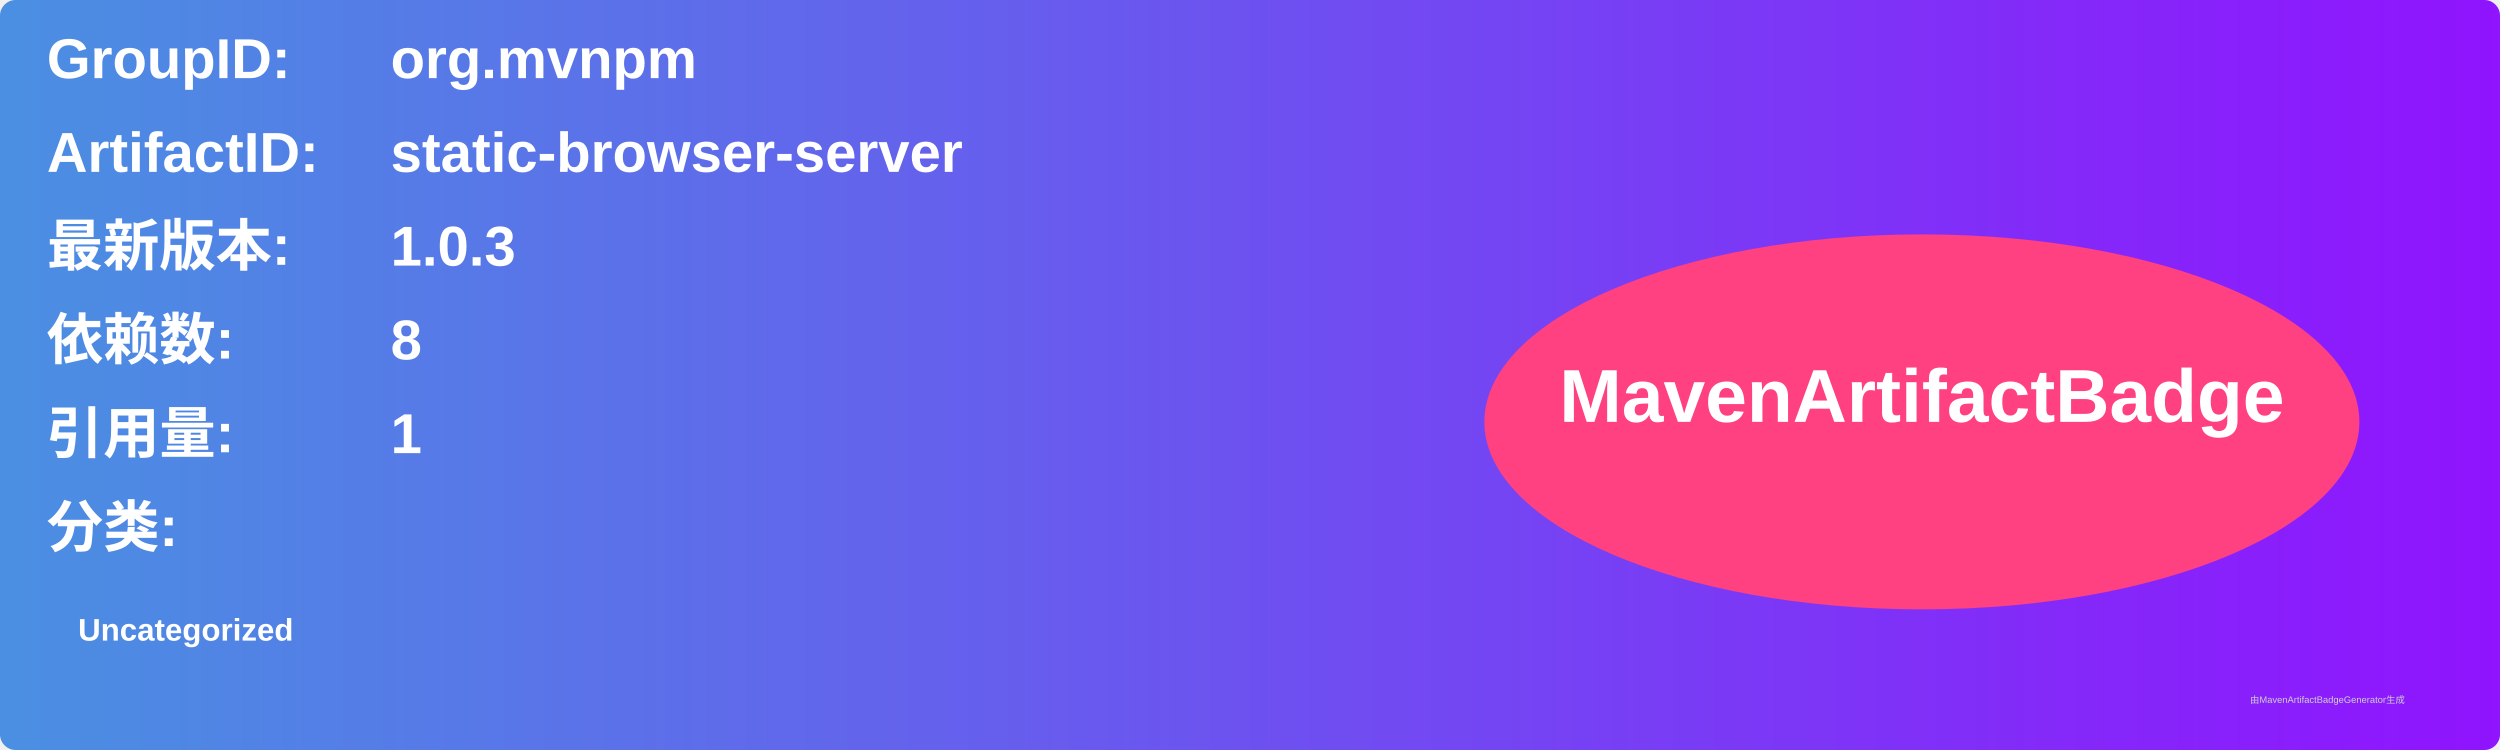
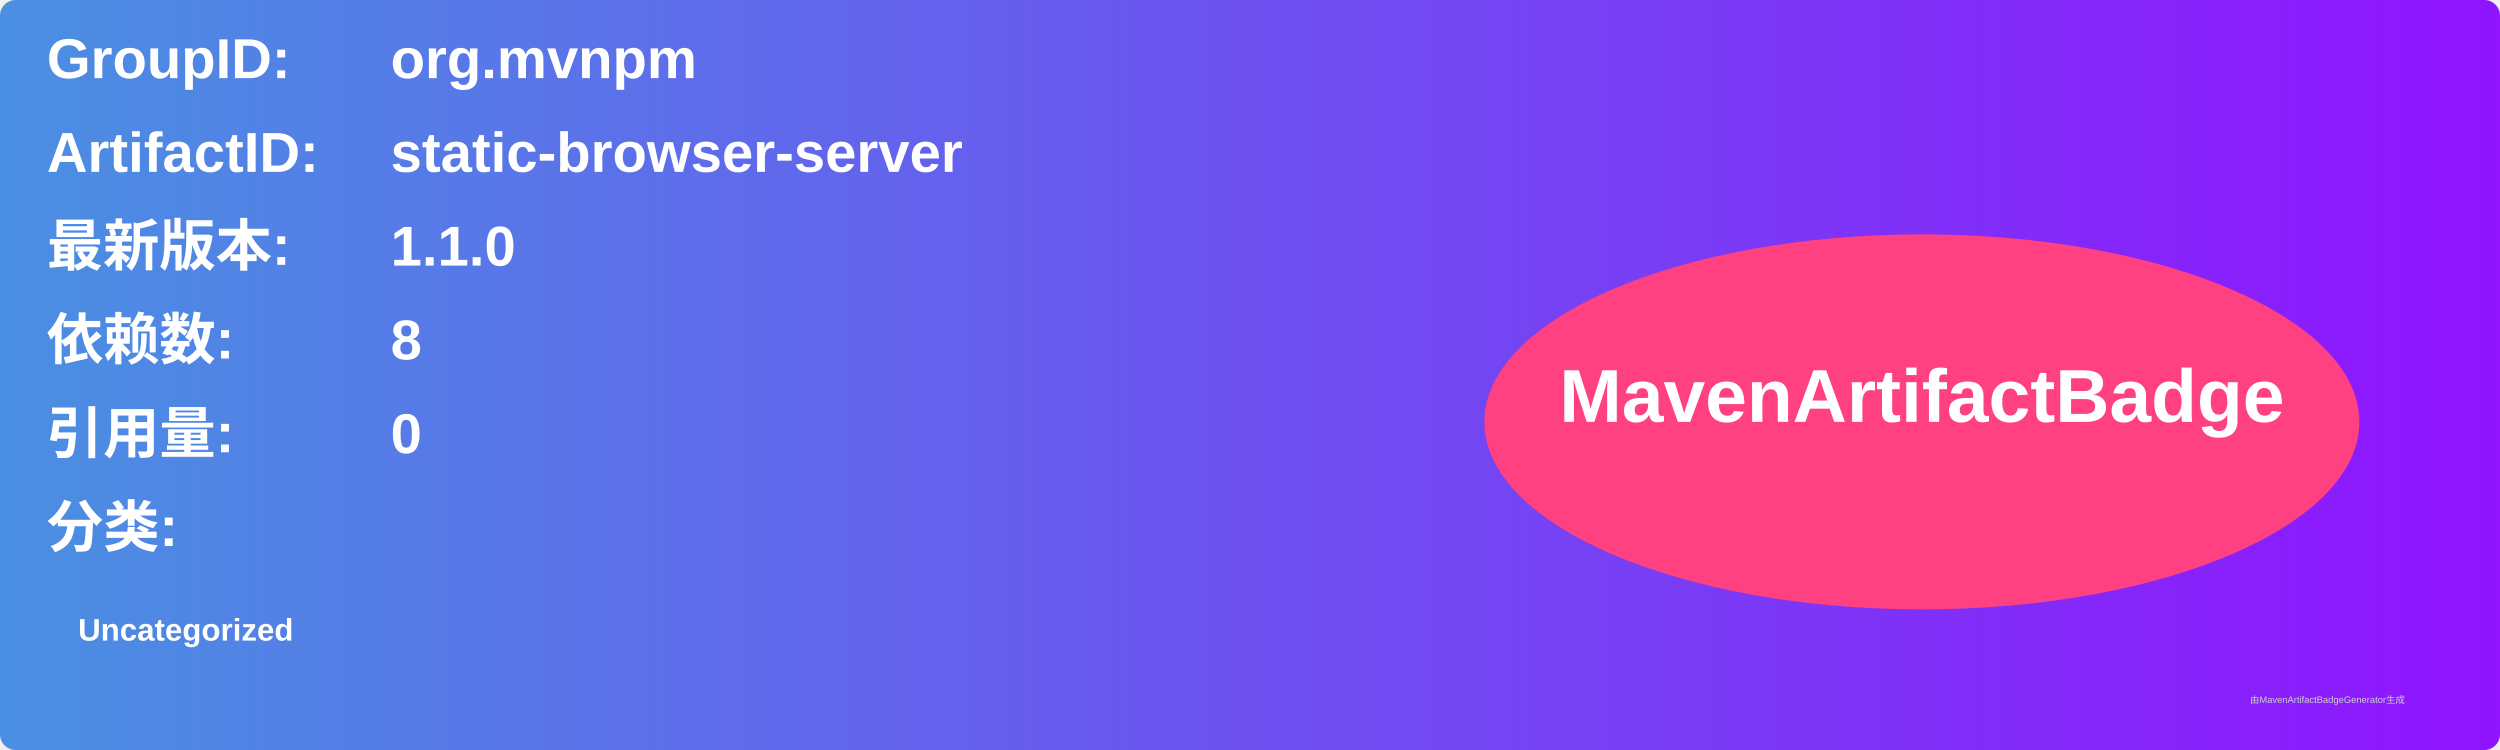
<svg xmlns="http://www.w3.org/2000/svg" width="800" height="240" viewBox="0 0 800 240">
  <linearGradient id="grad" x1="0%" y1="0%" x2="100%" y2="0%">
    <stop offset="0%" stop-color="#4a90e2" />
    <stop offset="100%" stop-color="#9013fe" />
  </linearGradient>
  <rect width="100%" height="100%" rx="5" ry="5" fill="url(#grad)" />
  <g transform="translate(15, 15)">
    <text x="0" y="10" font-family="Arial" font-size="18" fill="white" font-weight="bold" width="260">GroupID:</text>
    <text x="110" y="10" font-family="Arial" font-size="18" fill="white" font-weight="bold" width="460">org.mvnpm</text>
    <text x="0" y="40" font-family="Arial" font-size="18" fill="white" font-weight="bold" width="260">ArtifactID:</text>
    <text x="110" y="40" font-family="Arial" font-size="18" fill="white" font-weight="bold" width="460">static-browser-server</text>
    <text x="0" y="70" font-family="Arial" font-size="18" fill="white" font-weight="bold">最新版本:</text>
    <text x="110" y="70" font-family="Arial" font-size="18" fill="white" font-weight="bold">
-       <tspan font-weight="bold">1.0.3</tspan>
+       <tspan font-weight="bold">1.1.0</tspan>
    </text>
    <text x="0" y="100" font-family="Arial" font-size="18" fill="white" font-weight="bold">依赖数: </text>
    <text x="110" y="100" font-family="Arial" font-size="18" fill="white">
      <tspan font-weight="bold">8</tspan>
    </text>
    <text x="0" y="130" font-family="Arial" font-size="18" fill="white" font-weight="bold">引用量: </text>
    <text x="110" y="130" font-family="Arial" font-size="18" fill="white">
-       <tspan font-weight="bold">1</tspan>
+       <tspan font-weight="bold">0</tspan>
    </text>
    <text x="0" y="160" font-family="Arial" font-size="18" fill="white" font-weight="bold">分类:</text>
    <text x="10" y="190" font-family="Arial" font-size="10" fill="white">
      <tspan font-weight="bold">Uncategorized</tspan>
    </text>
    <ellipse cx="600" cy="120" rx="140" ry="60" fill="#ff4081" />
    <text x="600" y="120" text-anchor="middle" font-family="Arial" font-size="24" fill="white" font-weight="bold">MavenArtifactBadge</text>
  </g>
  <text x="720" y="225" font-family="Arial" font-size="3" fill="#d0d0d0">由MavenArtifactBadgeGenerator生成</text>
</svg>
